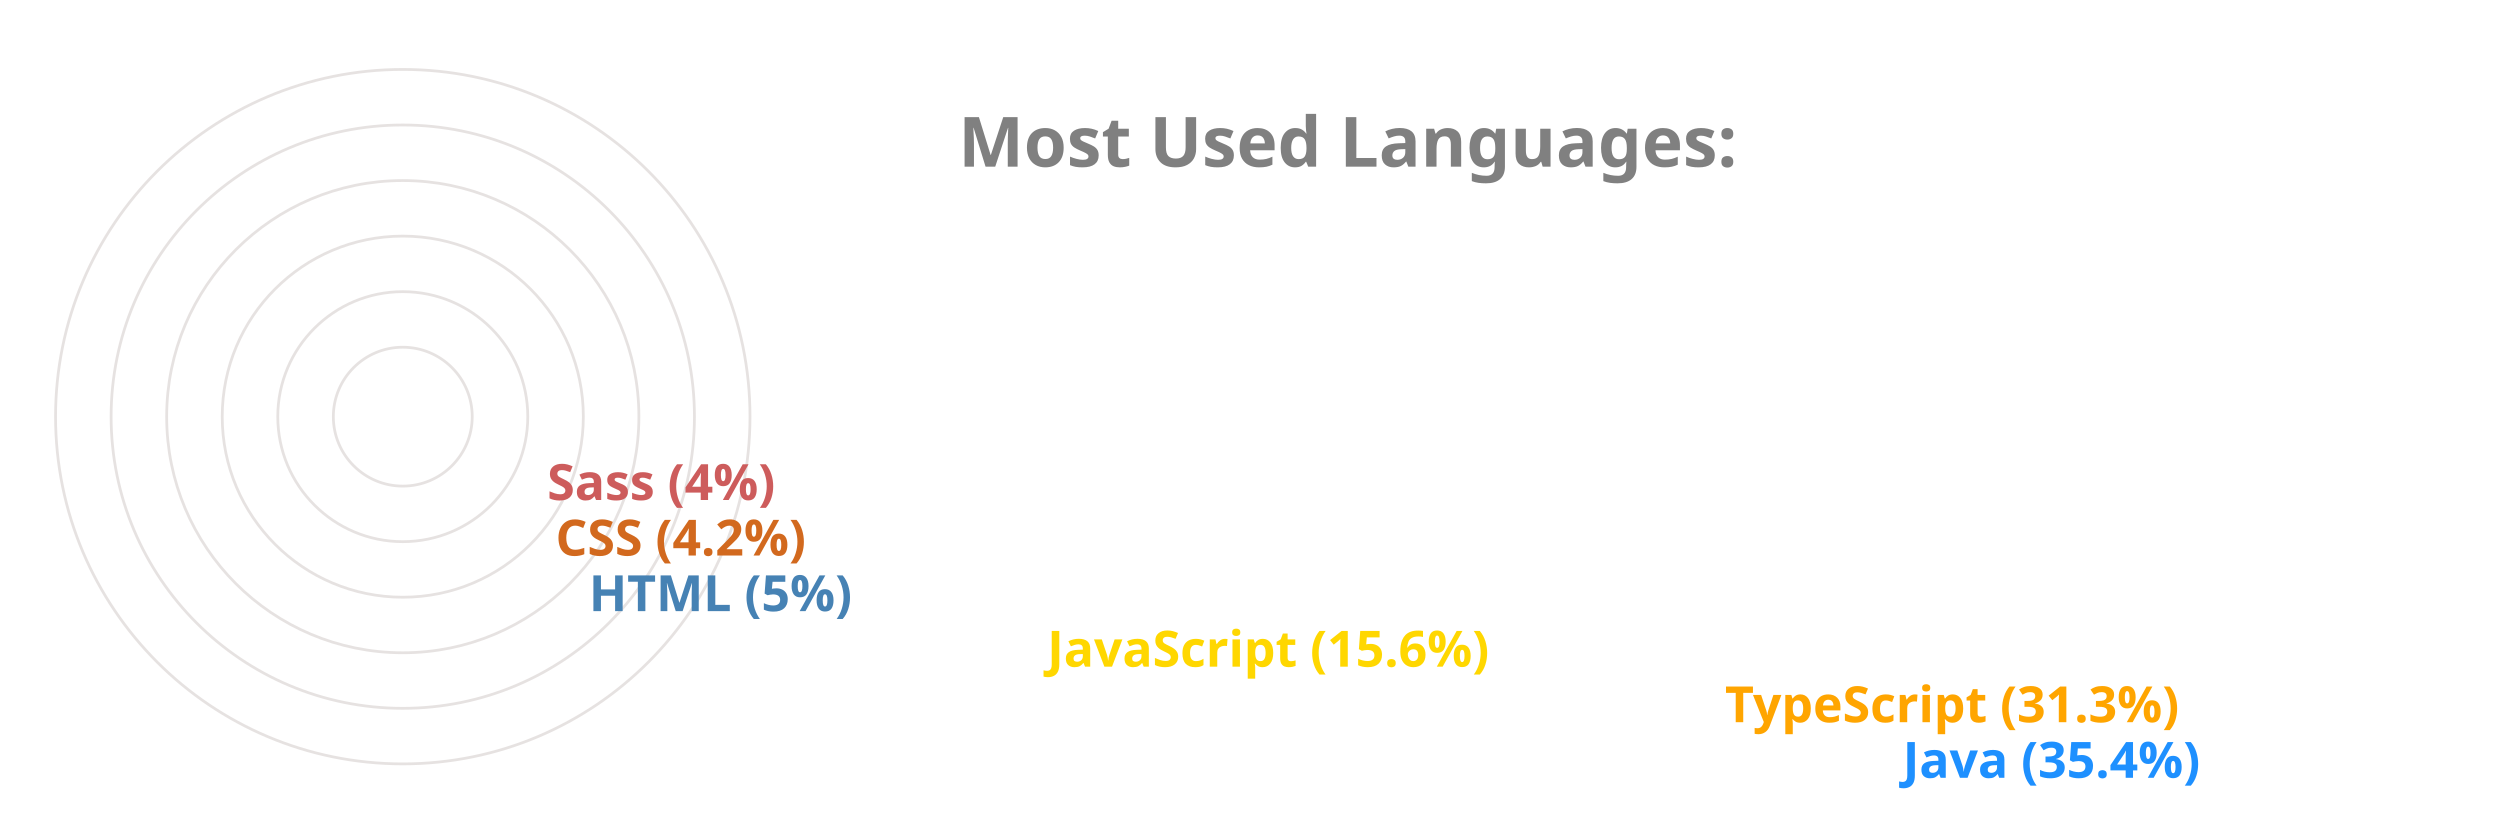
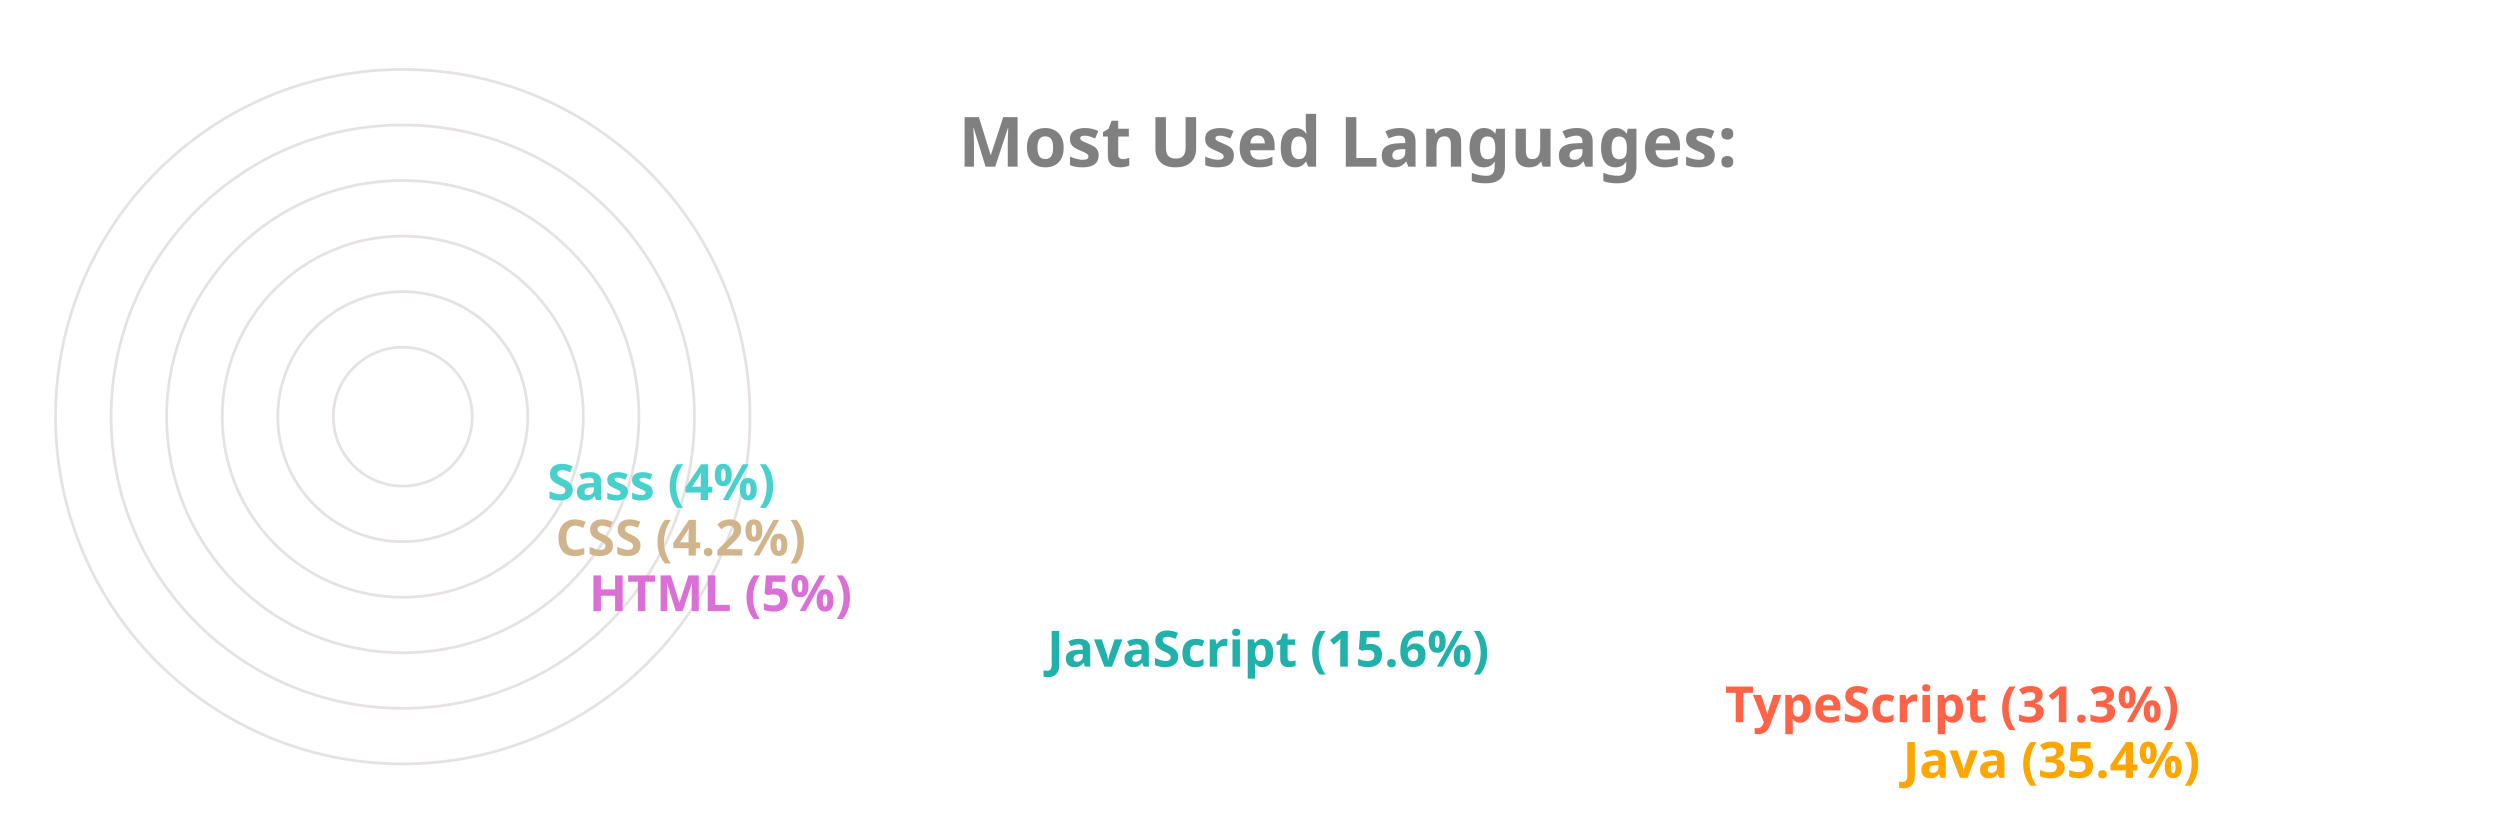
<svg xmlns="http://www.w3.org/2000/svg" viewBox="0 0 650 300" height="200px" width="600px">
  <style>
		.label {
			font: bold 25px sans-serif;
			color: #404040;
			-webkit-text-stroke: 1px white;
	  	}
		.name {
			font: bold 18px sans-serif;
			color: #404040;
	  	}

		.line {
			stroke-dasharray: 1000;
			stroke-dashoffset: 1000;
			animation: dash 3.5s ease-in-out forwards;	
			animation-iteration-count: infinite;
			animation-direction: alternate-reverse;
		}

		.path {
			stroke-dasharray: 1000;
			stroke-dashoffset: 1000;
			animation: dash 3.5s ease-in-out forwards;	
			animation-iteration-count: infinite;
			animation-direction: alternate-reverse;
		}
		  
		@keyframes dash {
			to {
				stroke-dashoffset: 0;
			}
		}

	</style>
  <g stroke="#E6E2E1" fill="none" stroke-width="1">
    <circle cx="20" cy="150" r="125" />
    <circle cx="20" cy="150" r="105" />
    <circle cx="20" cy="150" r="85" />
    <circle cx="20" cy="150" r="65" />
    <circle cx="20" cy="150" r="45" />
    <circle cx="20" cy="150" r="25" />
  </g>
  <g fill="none" stroke-width="20" class="line">
-     <line x2="550" y2="275" x1="20" y1="275" stroke="DodgerBlue" />
-     <line x2="486" y2="255" x1="20" y1="255" stroke="Orange" />
-     <line x2="242" y2="235" x1="20" y1="235" stroke="Gold" />
-     <line x2="77" y2="215" x1="20" y1="215" stroke="SteelBlue" />
-     <line x2="65" y2="195" x1="20" y1="195" stroke="Chocolate" />
-     <line x2="62" y2="175" x1="20" y1="175" stroke="IndianRed" />
+     <line x2="550" y2="275" x1="20" y1="275" stroke="Orange" />
+     <line x2="486" y2="255" x1="20" y1="255" stroke="Tomato" />
+     <line x2="242" y2="235" x1="20" y1="235" stroke="LightSeaGreen" />
+     <line x2="77" y2="215" x1="20" y1="215" stroke="Orchid" />
+     <line x2="65" y2="195" x1="20" y1="195" stroke="Tan" />
+     <line x2="62" y2="175" x1="20" y1="175" stroke="MediumTurquoise" />
  </g>
  <g fill="none" stroke-width="20" stroke-linecap="round" class="path">
-     <path d="M 20 275 A 125 125 45 0 1 -82 78" stroke="DodgerBlue" />
-     <path d="M 20 255 A 105 105 45 0 1 -70 95" stroke="Orange" />
-     <path d="M 20 235 A 85 85 45 0 1 -61 126" stroke="Gold" />
-     <path d="M 20 215 A 65 65 45 0 1 -44 144" stroke="SteelBlue" />
-     <path d="M 20 195 A 45 45 45 0 1 -24 146" stroke="Chocolate" />
-     <path d="M 20 175 A 25 25 45 0 1 -4 148" stroke="IndianRed" />
+     <path d="M 20 275 A 125 125 45 0 1 -82 78" stroke="Orange" />
+     <path d="M 20 255 A 105 105 45 0 1 -70 95" stroke="Tomato" />
+     <path d="M 20 235 A 85 85 45 0 1 -61 126" stroke="LightSeaGreen" />
+     <path d="M 20 215 A 65 65 45 0 1 -44 144" stroke="Orchid" />
+     <path d="M 20 195 A 45 45 45 0 1 -24 146" stroke="Tan" />
+     <path d="M 20 175 A 25 25 45 0 1 -4 148" stroke="MediumTurquoise" />
  </g>
  <g class="name">
-     <text x="560" y="280" fill="DodgerBlue">Java (35.4%)</text>
-     <text x="496" y="260" fill="Orange">TypeScript (31.3%)</text>
-     <text x="252" y="240" fill="Gold">JavaScript (15.6%)</text>
-     <text x="87" y="220" fill="SteelBlue">HTML (5%)</text>
-     <text x="75" y="200" fill="Chocolate">CSS (4.2%)</text>
-     <text x="72" y="180" fill="IndianRed">Sass (4%)</text>
+     <text x="560" y="280" fill="Orange">Java (35.4%)</text>
+     <text x="496" y="260" fill="Tomato">TypeScript (31.3%)</text>
+     <text x="252" y="240" fill="LightSeaGreen">JavaScript (15.6%)</text>
+     <text x="87" y="220" fill="Orchid">HTML (5%)</text>
+     <text x="75" y="200" fill="Tan">CSS (4.2%)</text>
+     <text x="72" y="180" fill="MediumTurquoise">Sass (4%)</text>
  </g>
  <g class="label">
    <text x="220" y="60" fill="grey">Most Used Languages:</text>
  </g>
</svg>
